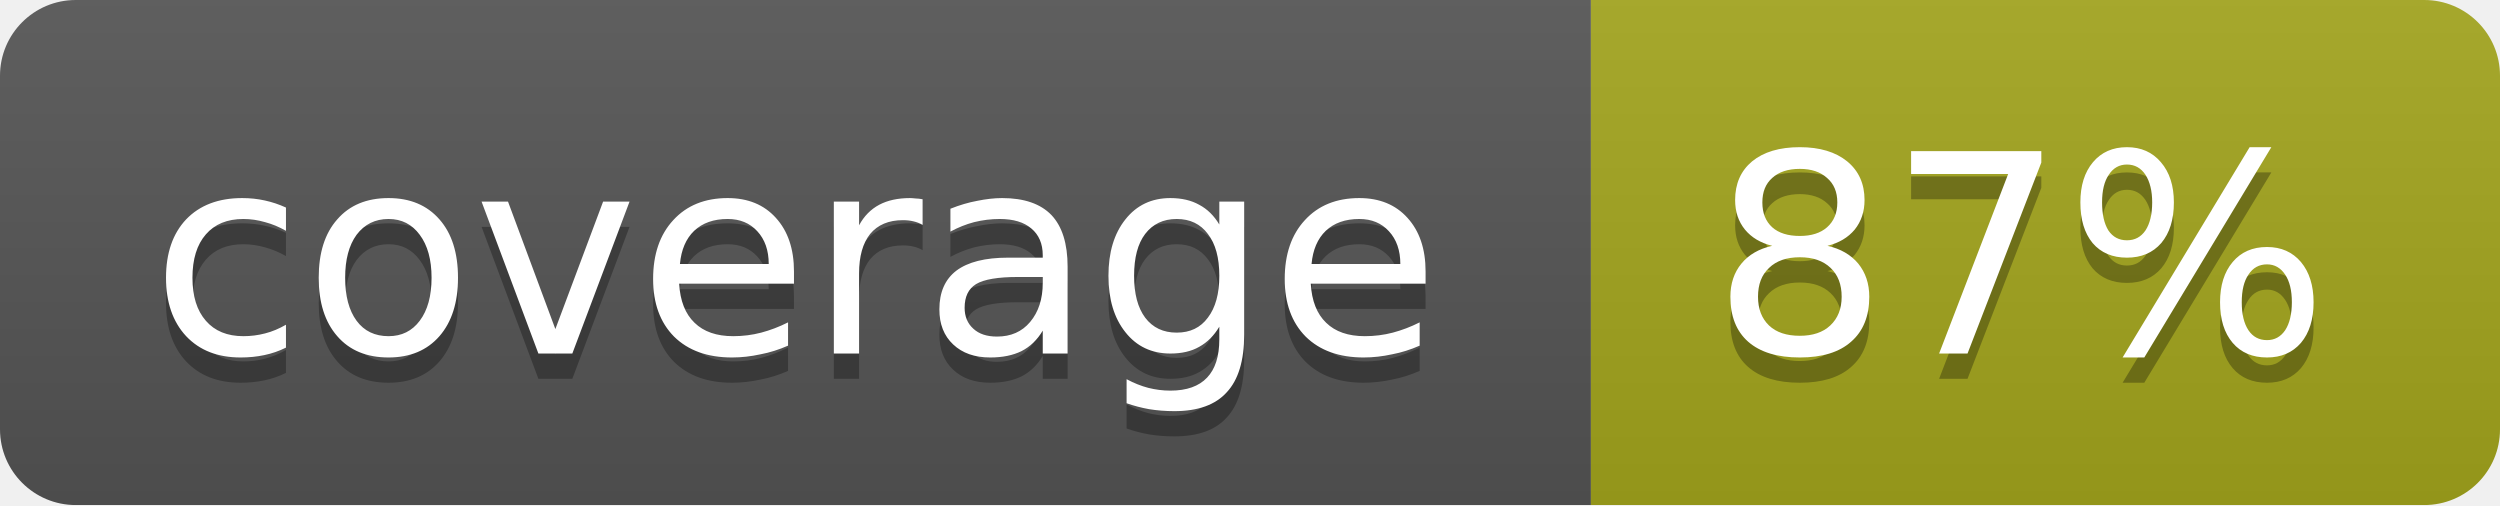
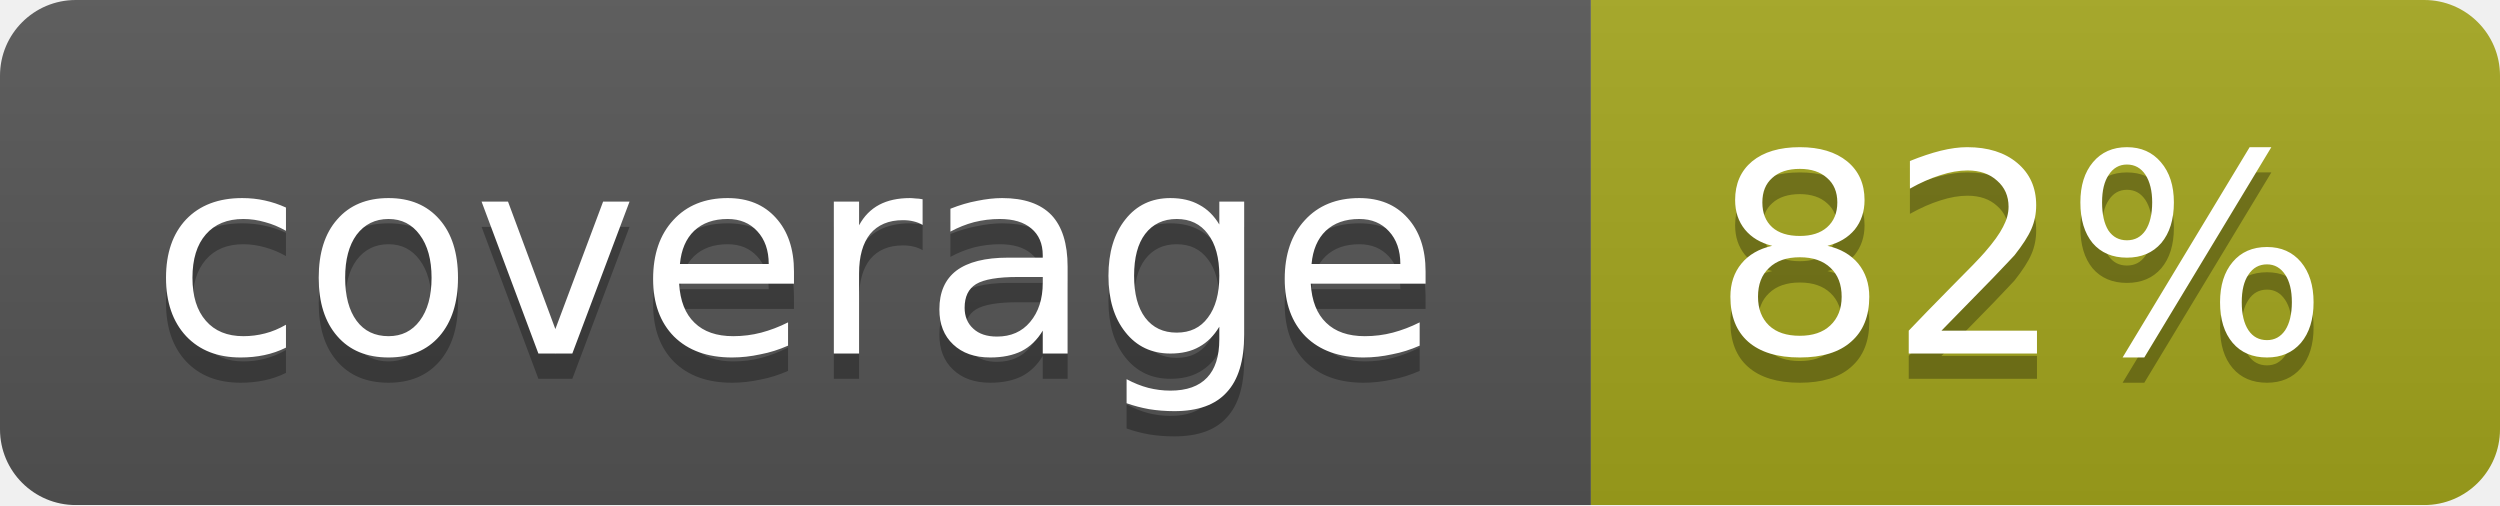
<svg xmlns="http://www.w3.org/2000/svg" width="99" height="20">
  <linearGradient id="b" x2="0" y2="100%">
    <stop offset="0" stop-color="#bbb" stop-opacity=".1" />
    <stop offset="1" stop-opacity=".1" />
  </linearGradient>
  <mask id="a">
    <rect width="99" height="20" rx="3" fill="#fff" />
  </mask>
  <g mask="url(#a)">
    <path fill="#555" d="M0 0h63v20H0z" />
    <path fill="#a4a61d" d="M63 0h36v20H63z" />
    <path fill="url(#b)" d="M0 0h99v20H0z" />
  </g>
  <g fill="#fff" text-anchor="middle" font-family="DejaVu Sans,Verdana,Geneva,sans-serif" font-size="11">
    <text x="31.5" y="15" fill="#010101" fill-opacity=".3">coverage</text>
    <text x="31.5" y="14">coverage</text>
-     <text x="80" y="15" fill="#010101" fill-opacity=".3">87%</text>
-     <text x="80" y="14">87%</text>
+     <text x="80" y="15" fill="#010101" fill-opacity=".3">82%</text>
+     <text x="80" y="14">82%</text>
  </g>
</svg>
